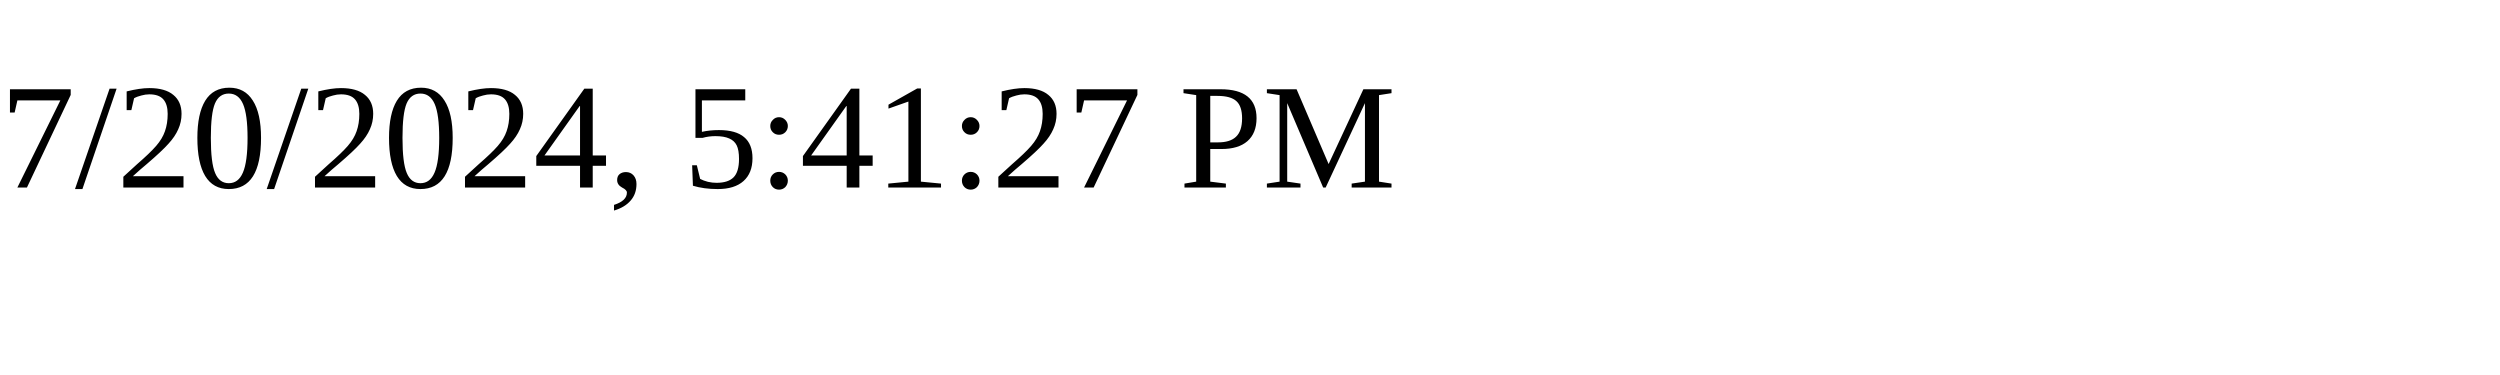
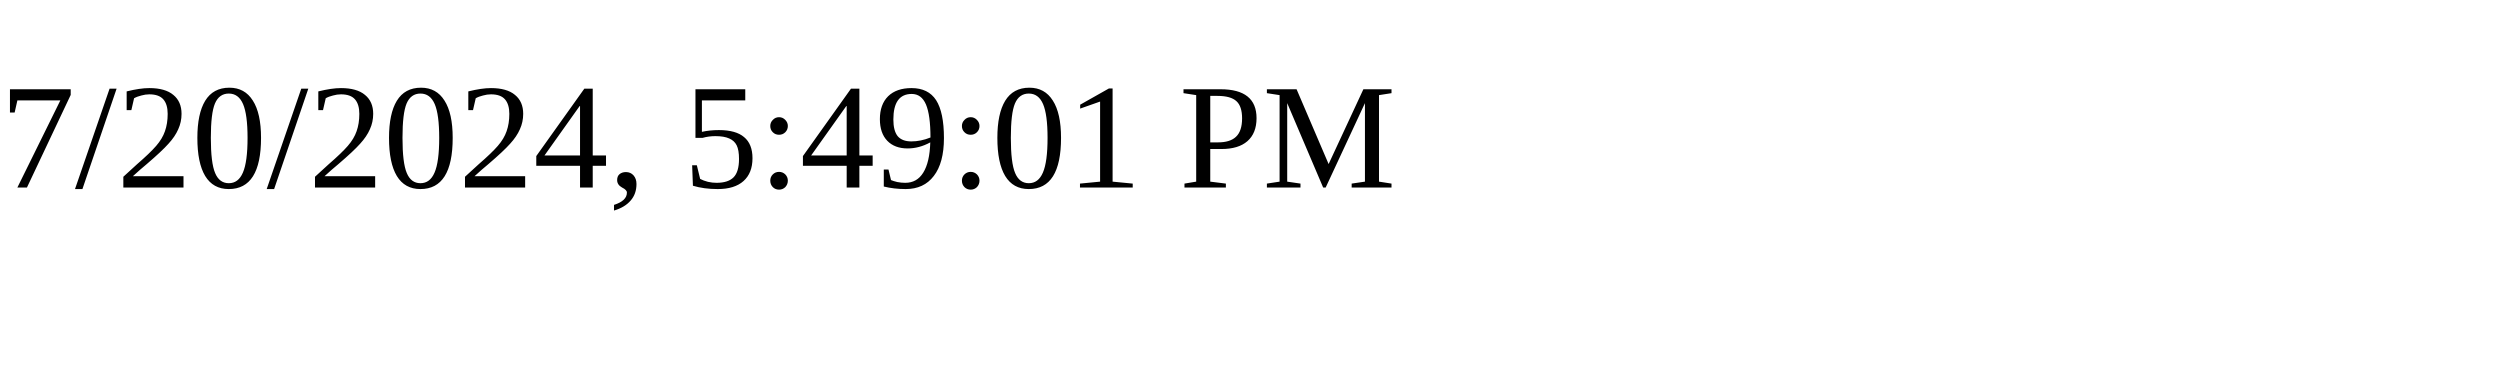
<svg xmlns="http://www.w3.org/2000/svg" height="30" width="200">
-   <text x="0" y="15">7/20/2024, 5:41:27 PM</text>
+   <text x="0" y="15">7/20/2024, 5:49:01 PM</text>
</svg>
